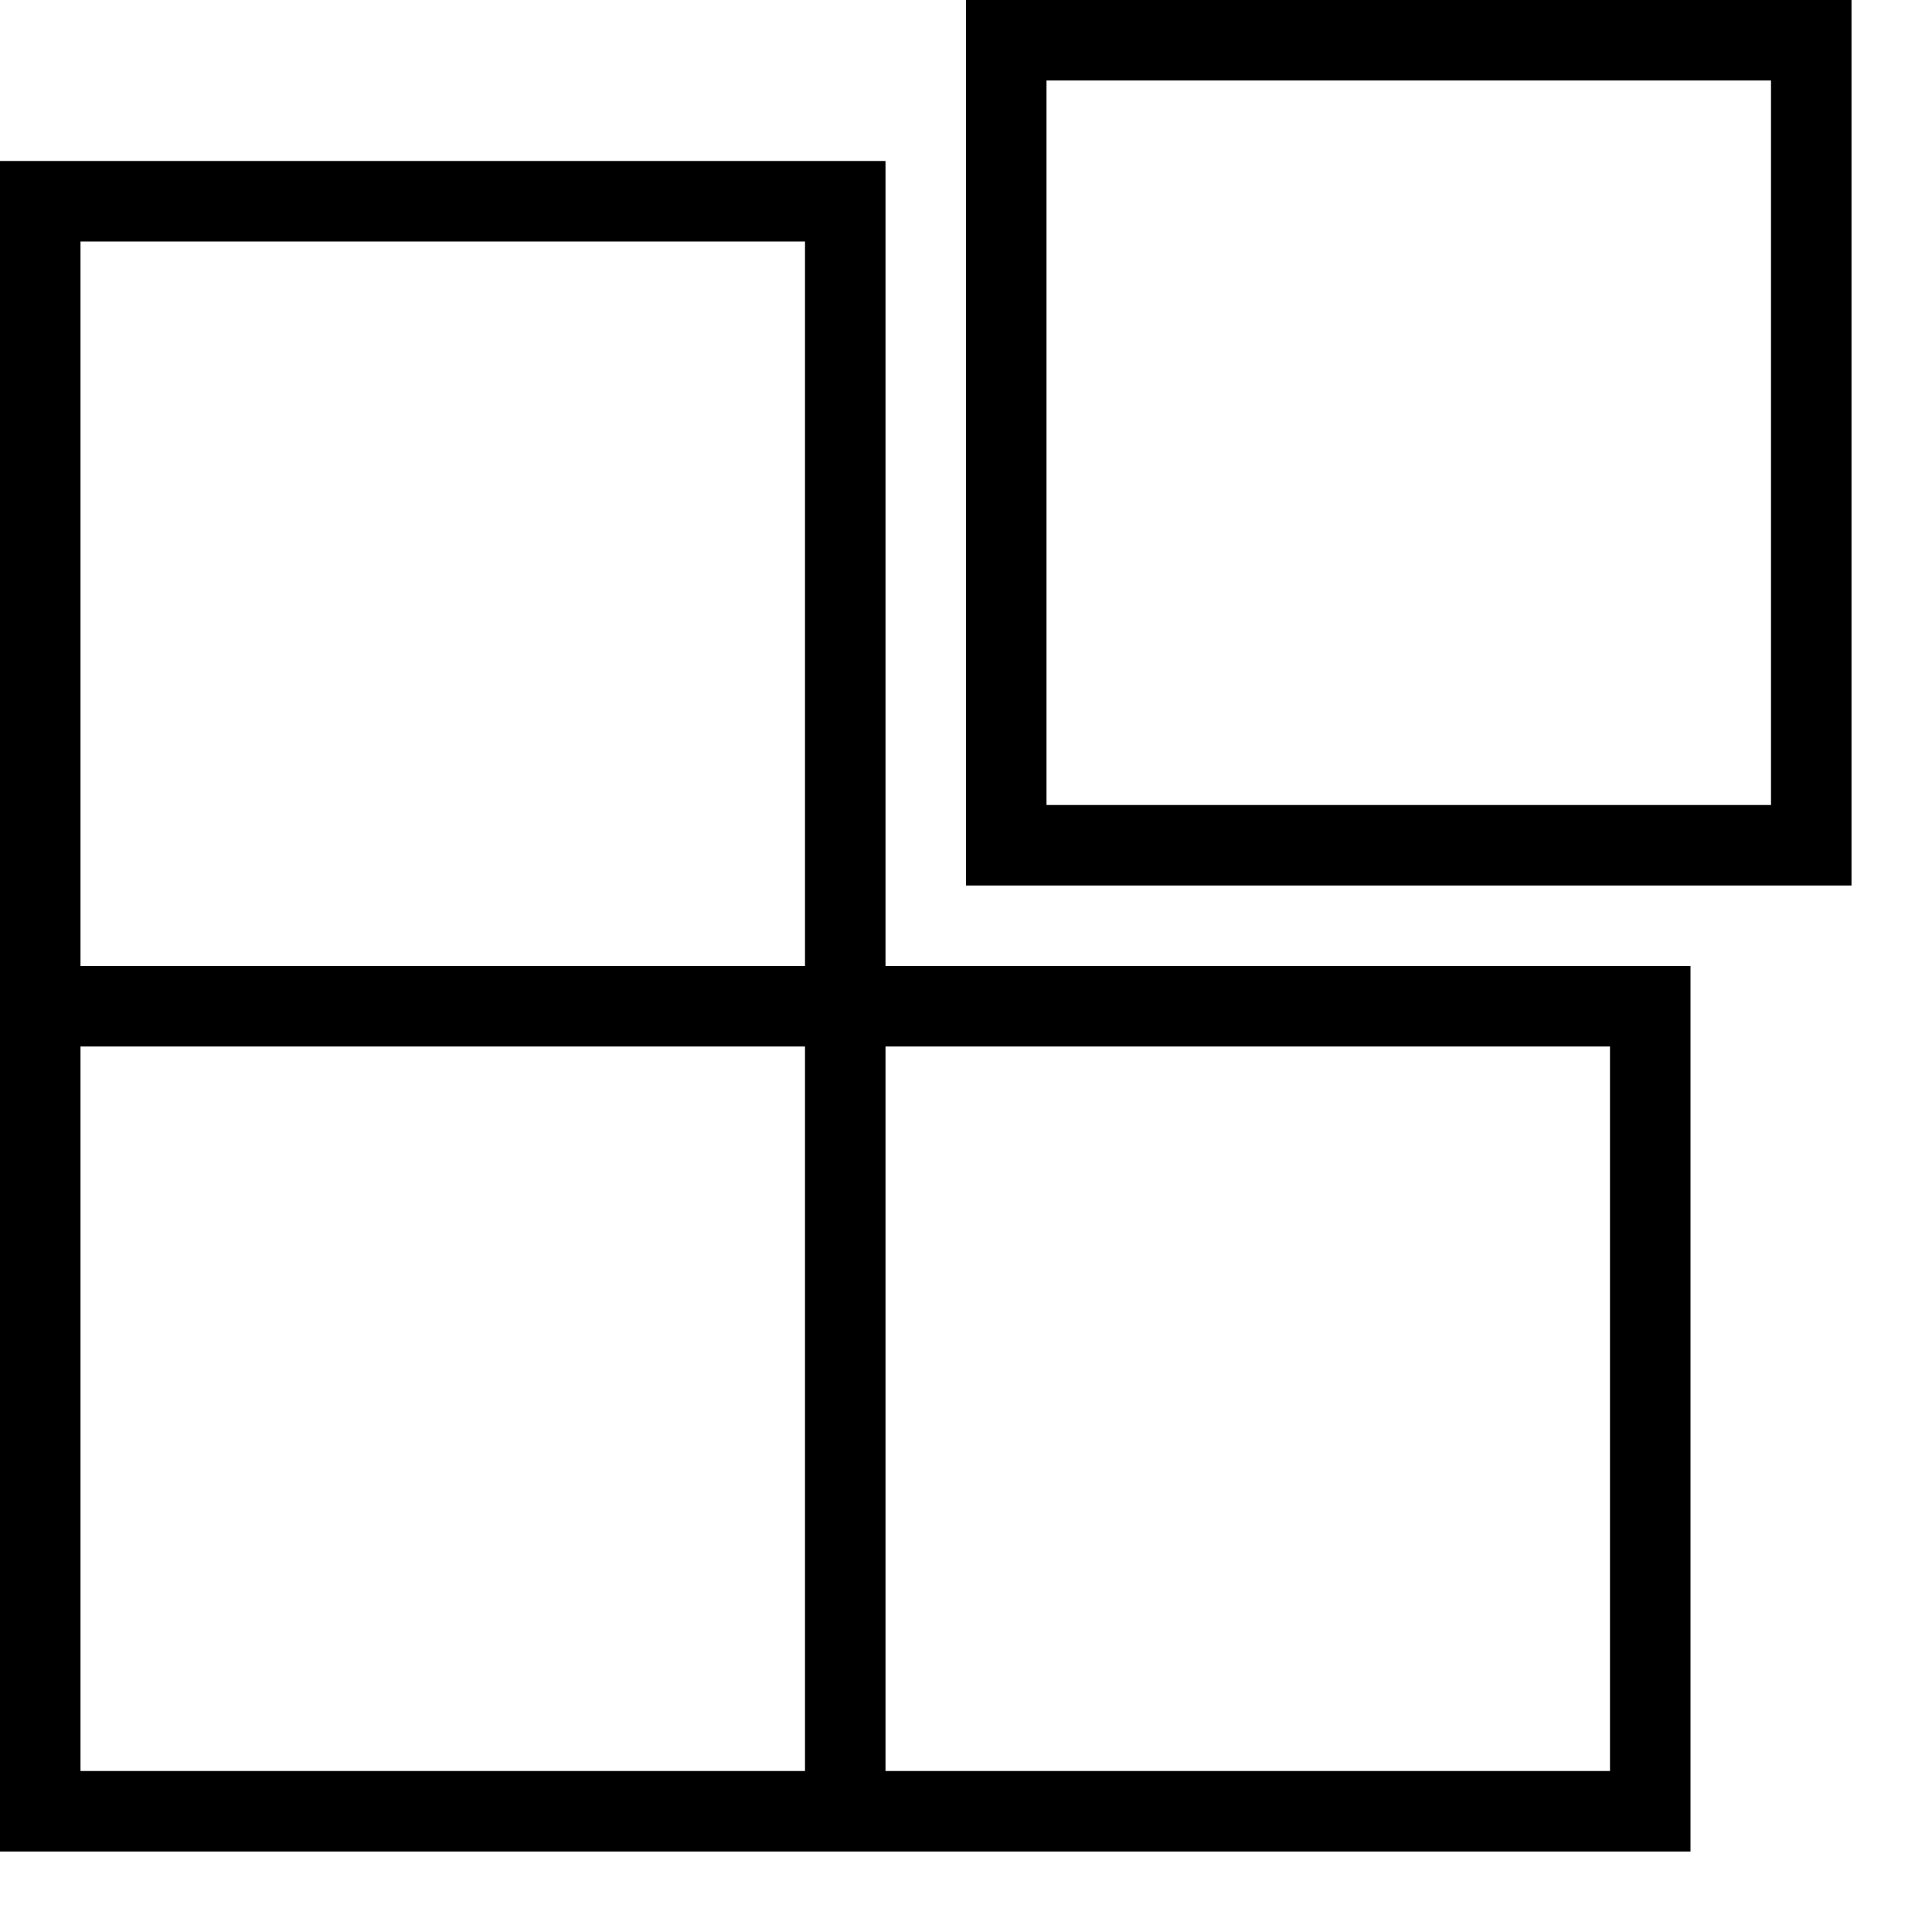
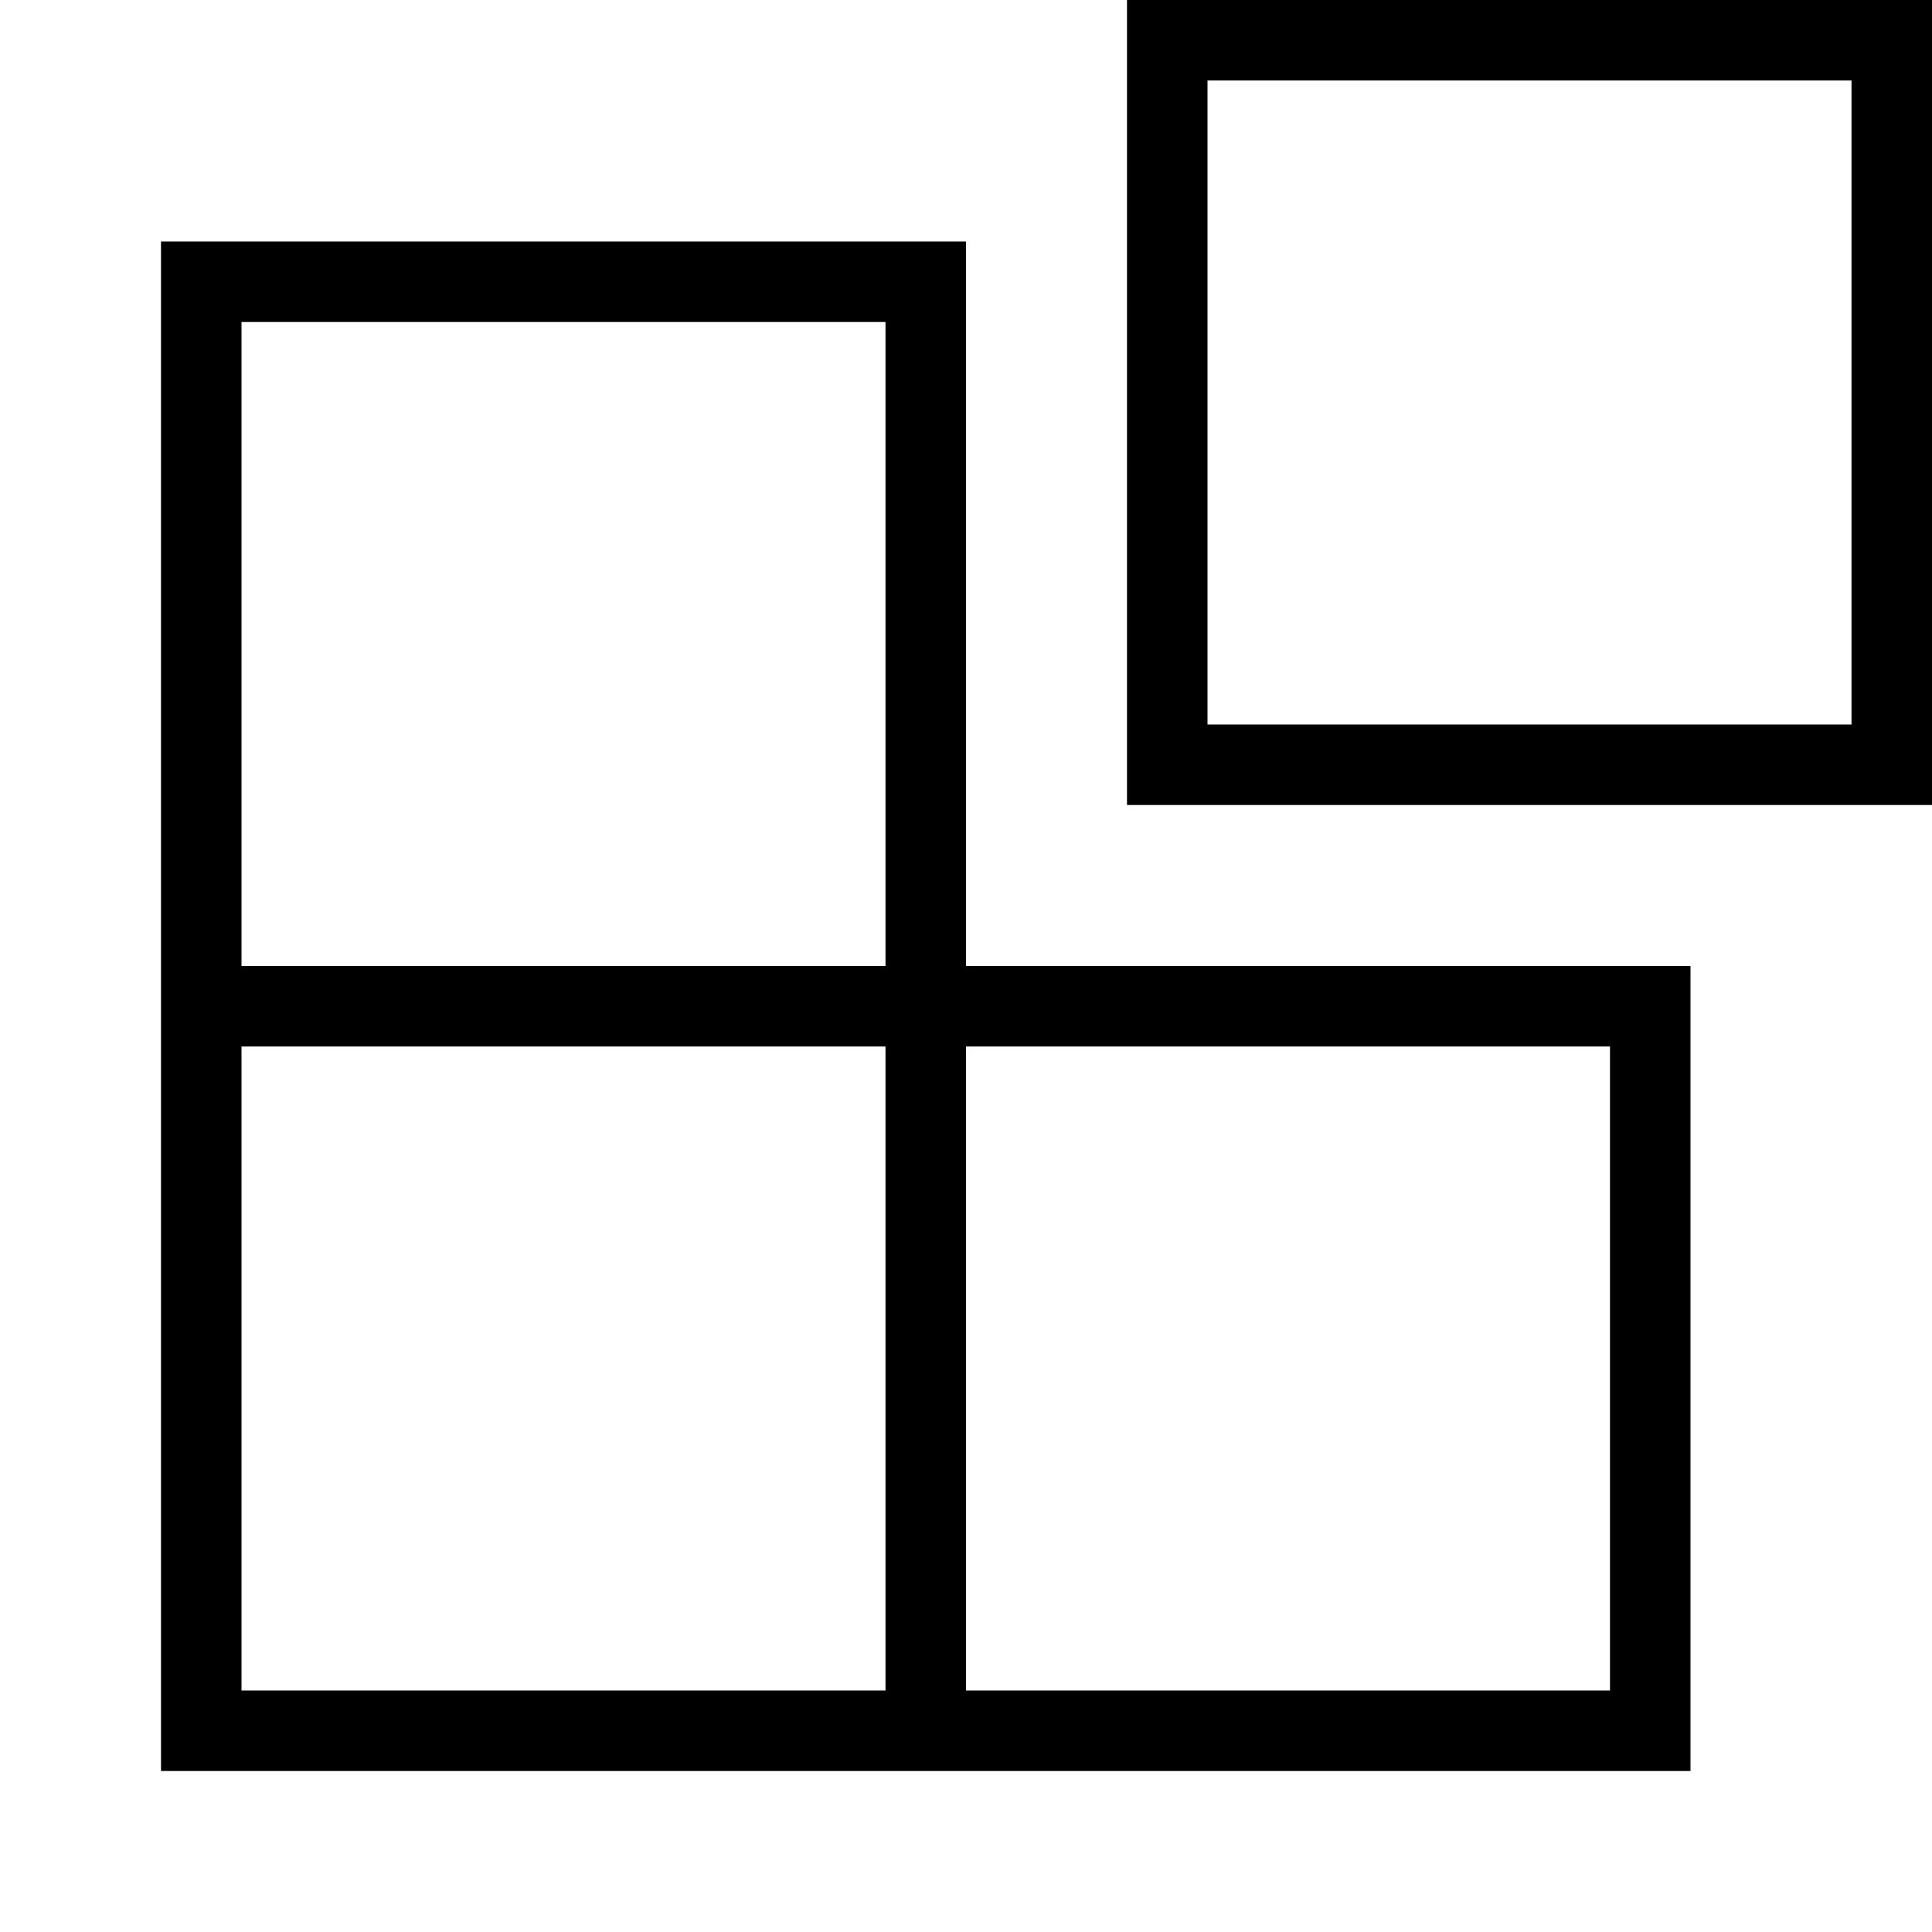
- <svg xmlns="http://www.w3.org/2000/svg" viewBox="0 0 24 24">
-   <path d="M11 12V2H0v21h21V12H11zm-1 10H1v-9h9zm0-10H1V3h9zm10 10h-9v-9h9zM12 0v11h11V0zm10 10h-9V1h9z" />
+ <svg xmlns="http://www.w3.org/2000/svg" id="icons" viewBox="0 0 24 24">
+   <path d="M12 12V3H2v19h19V12zm-1 9H3v-8h8zm0-9H3V4h8zm9 9h-8v-8h8zm-6-11h10V0H14zm1-9h8v8h-8z" />
</svg>
